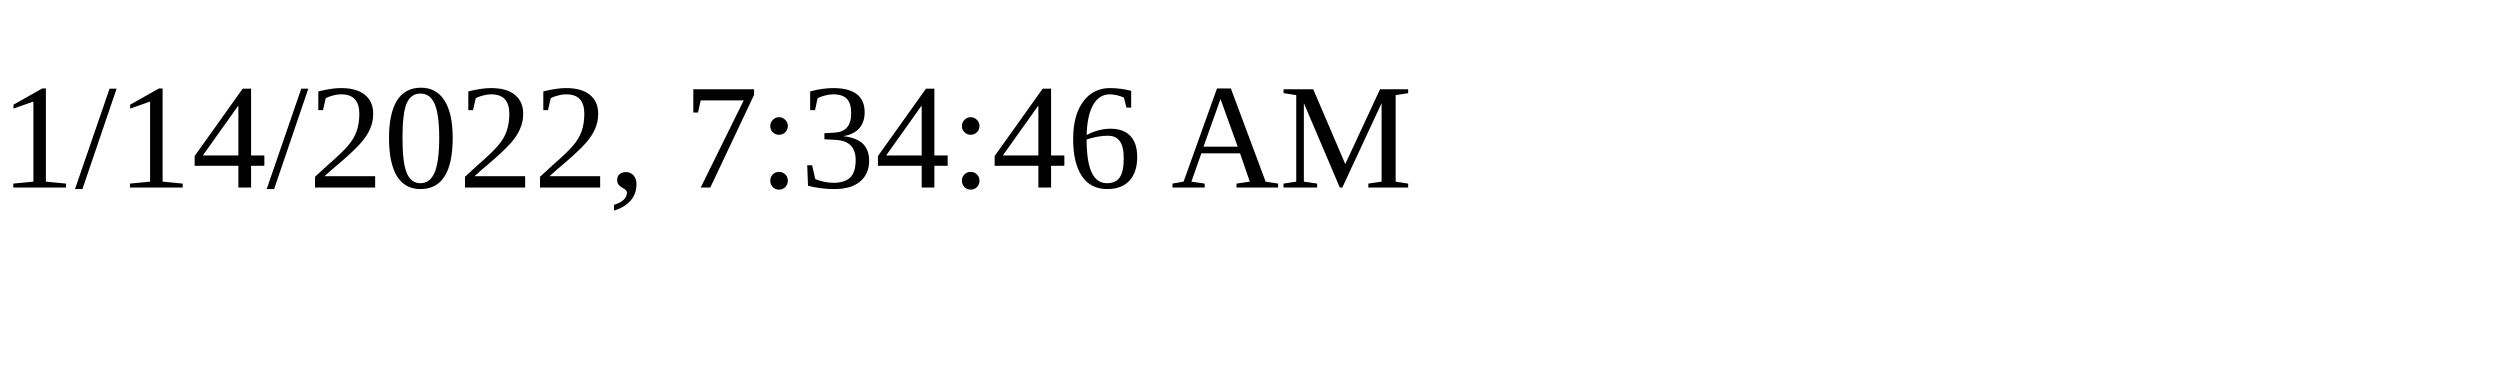
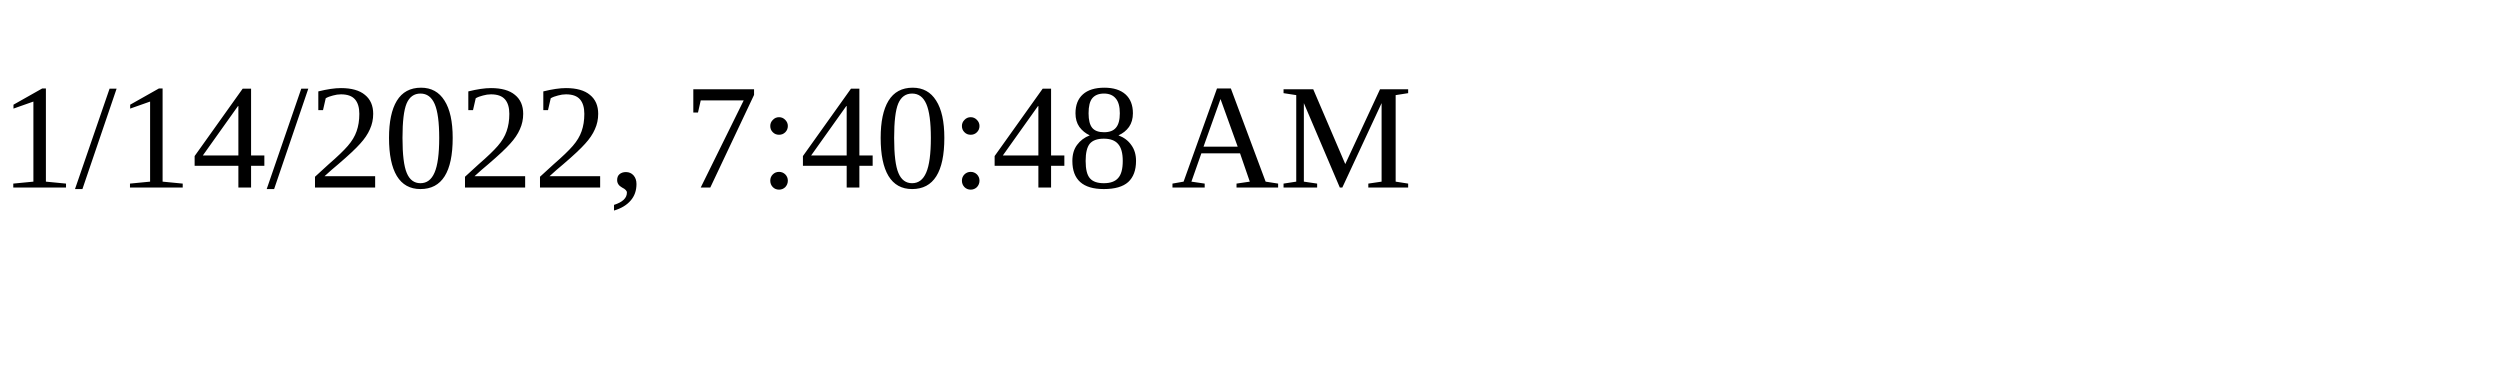
<svg xmlns="http://www.w3.org/2000/svg" height="30" width="200">
-   <text x="0" y="15">1/14/2022, 7:34:46 AM</text>
+   <text x="0" y="15">1/14/2022, 7:40:48 AM</text>
</svg>
